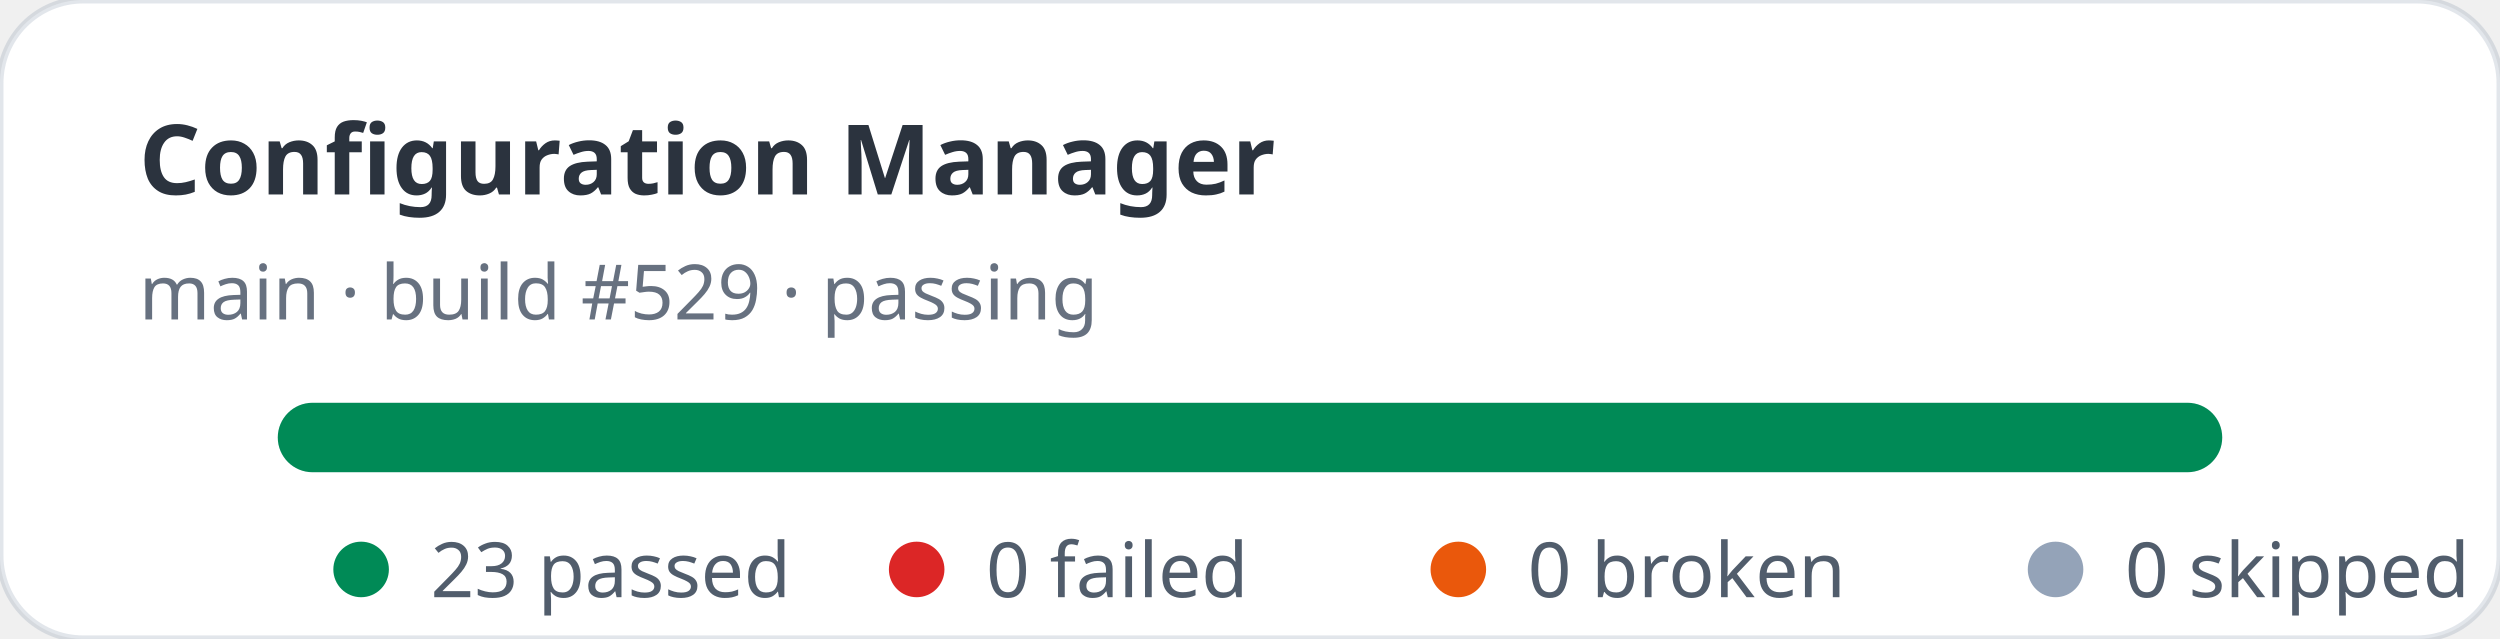
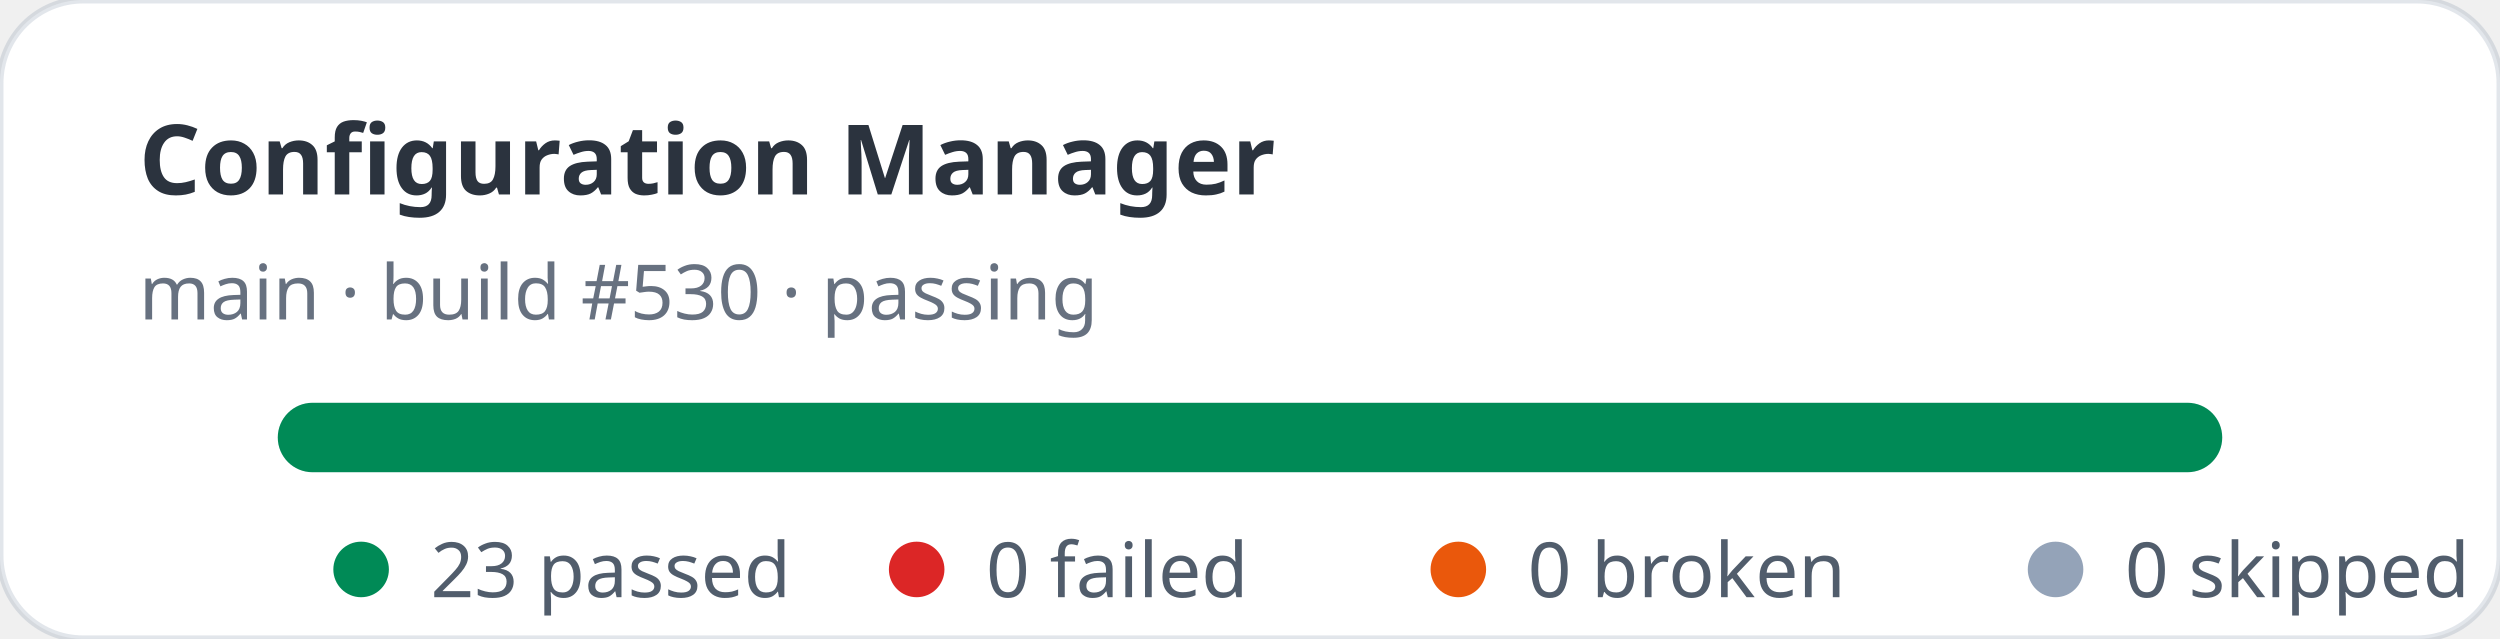
<svg xmlns="http://www.w3.org/2000/svg" width="360" height="92" viewBox="0 0 360 92" role="img" aria-label="Configuration Manager stats: 23 passed, 0 failed">
  <rect width="360" height="92" rx="12" fill="#ffffff" stroke="rgba(11,48,86,0.12)" />
  <text x="20" y="28" fill="rgba(1,10,24,0.83)" font-family="ui-sans-serif,system-ui,sans-serif" font-size="14" font-weight="700">Configuration Manager</text>
-   <text x="20" y="46" fill="rgba(2,19,44,0.6)" font-family="ui-sans-serif,system-ui,sans-serif" font-size="11">main · build #529 · passing</text>
+   <text x="20" y="46" fill="rgba(2,19,44,0.6)" font-family="ui-sans-serif,system-ui,sans-serif" font-size="11">main · build #530 · passing</text>
  <rect x="40" y="58" width="280" height="10" rx="5" fill="#e2e8f0" />
  <rect x="40" y="58" width="280" height="10" rx="5" fill="#008a56" />
  <g font-family="ui-sans-serif,system-ui,sans-serif" font-size="11" fill="rgba(1,18,40,0.68)">
    <circle cx="52" cy="82" r="4" fill="#008a56" />
    <text x="62" y="86">23 passed</text>
    <circle cx="132" cy="82" r="4" fill="#dc2626" />
    <text x="142" y="86">0 failed</text>
    <circle cx="210" cy="82" r="4" fill="#ea580c" />
    <text x="220" y="86">0 broken</text>
    <circle cx="296" cy="82" r="4" fill="#94a3b8" />
    <text x="306" y="86">0 skipped</text>
  </g>
</svg>
